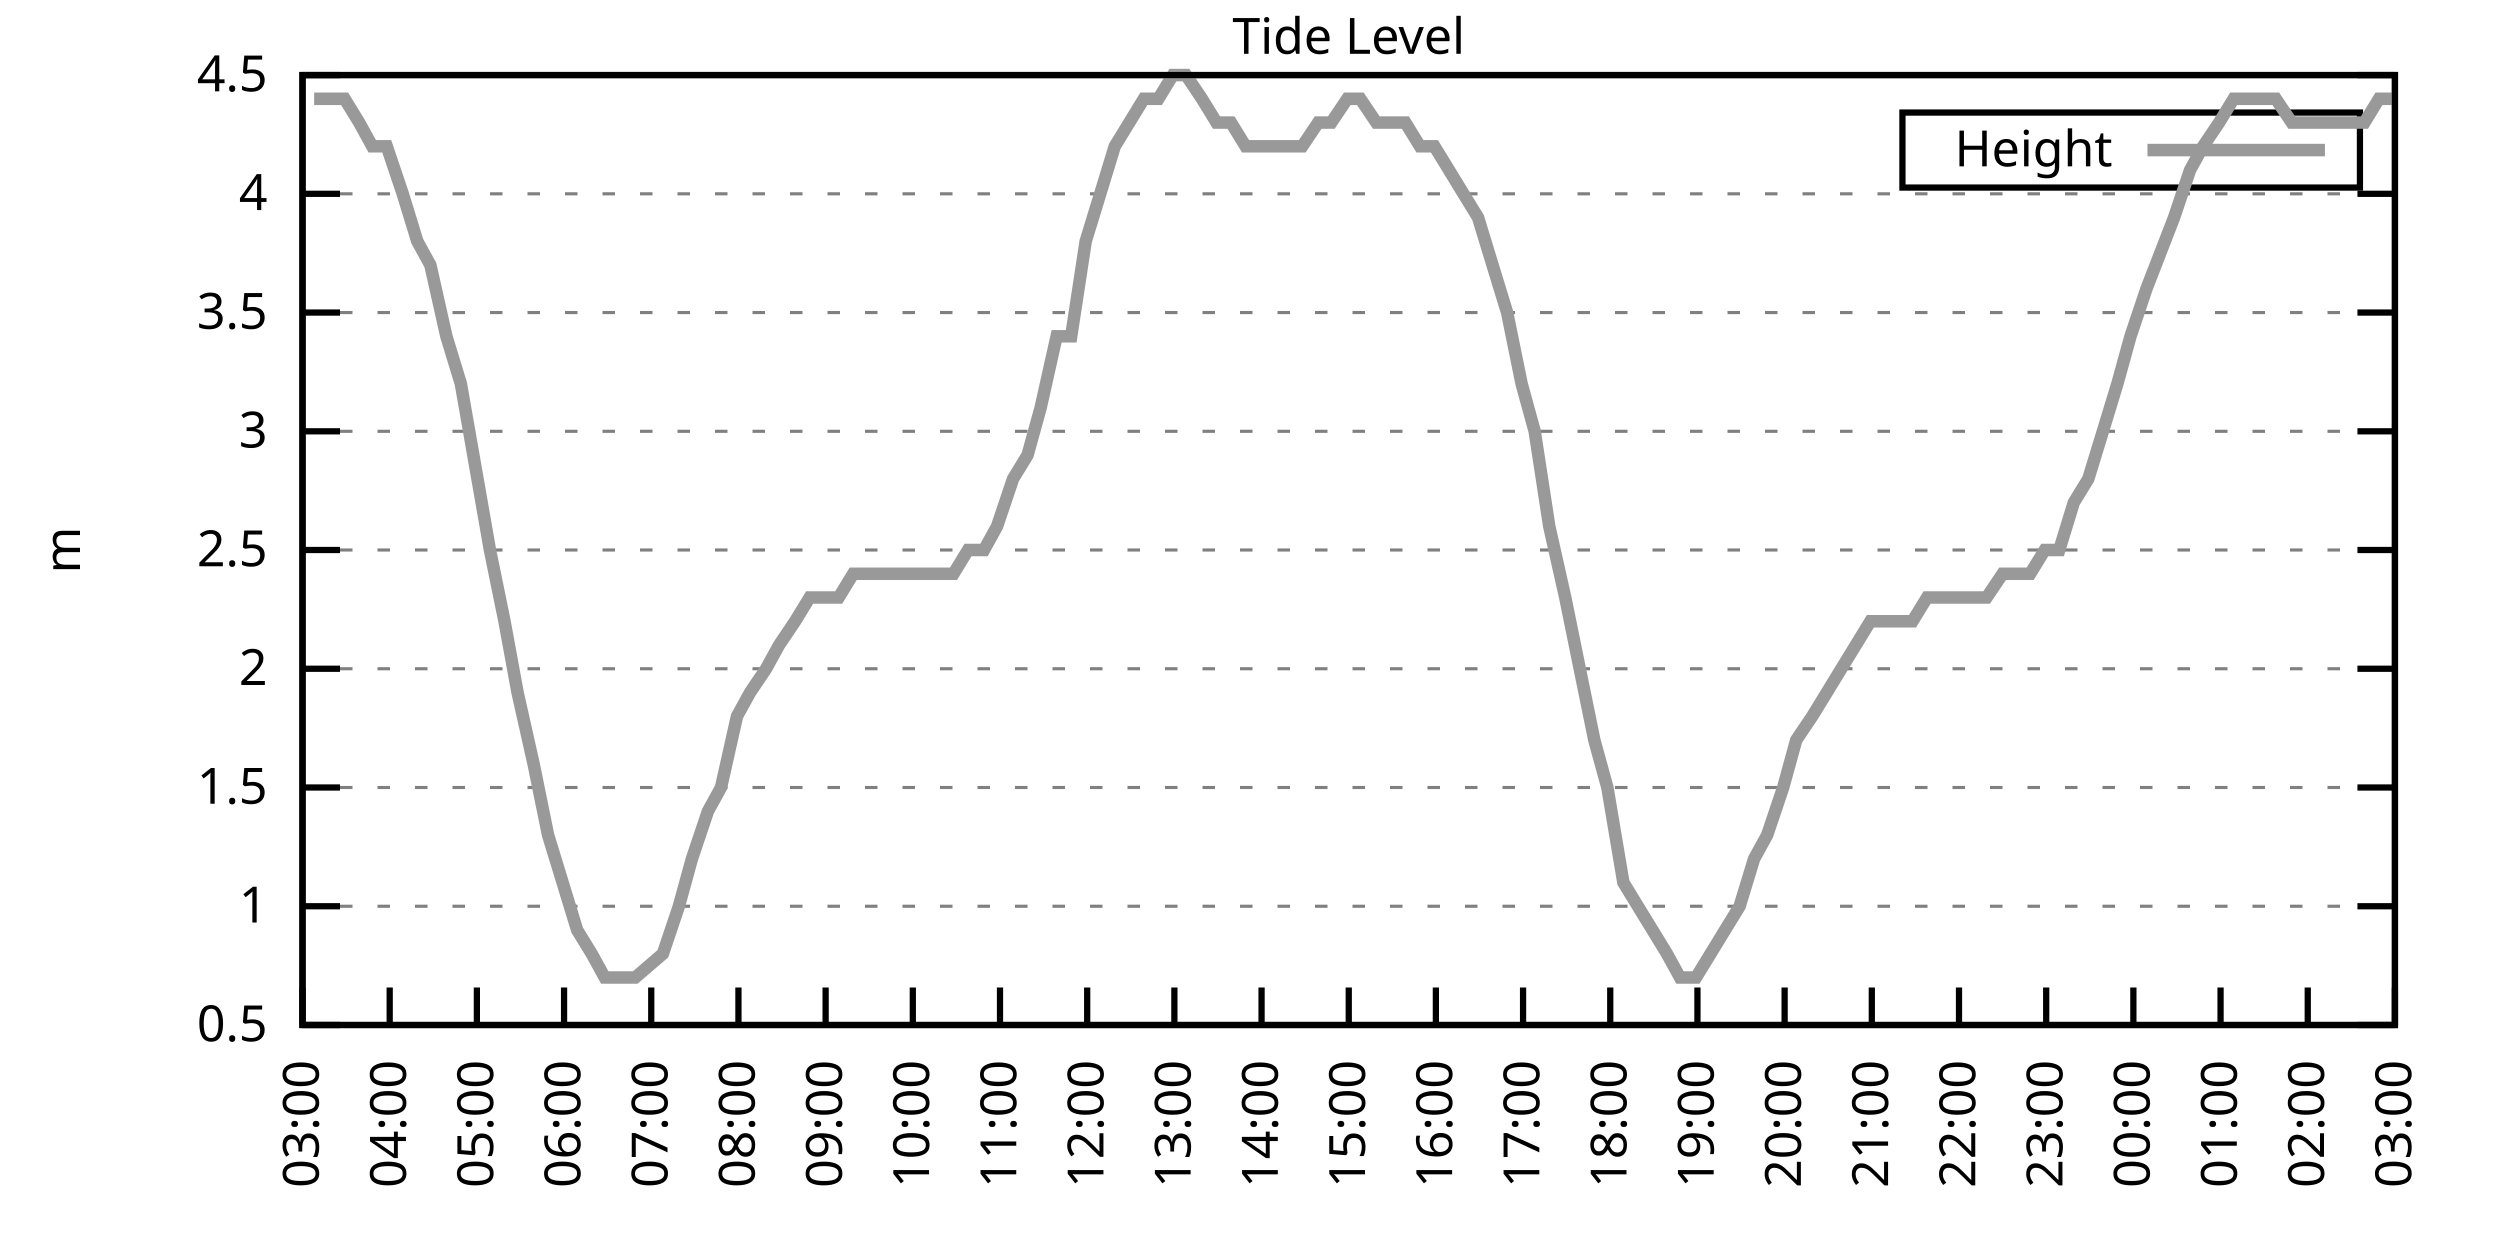
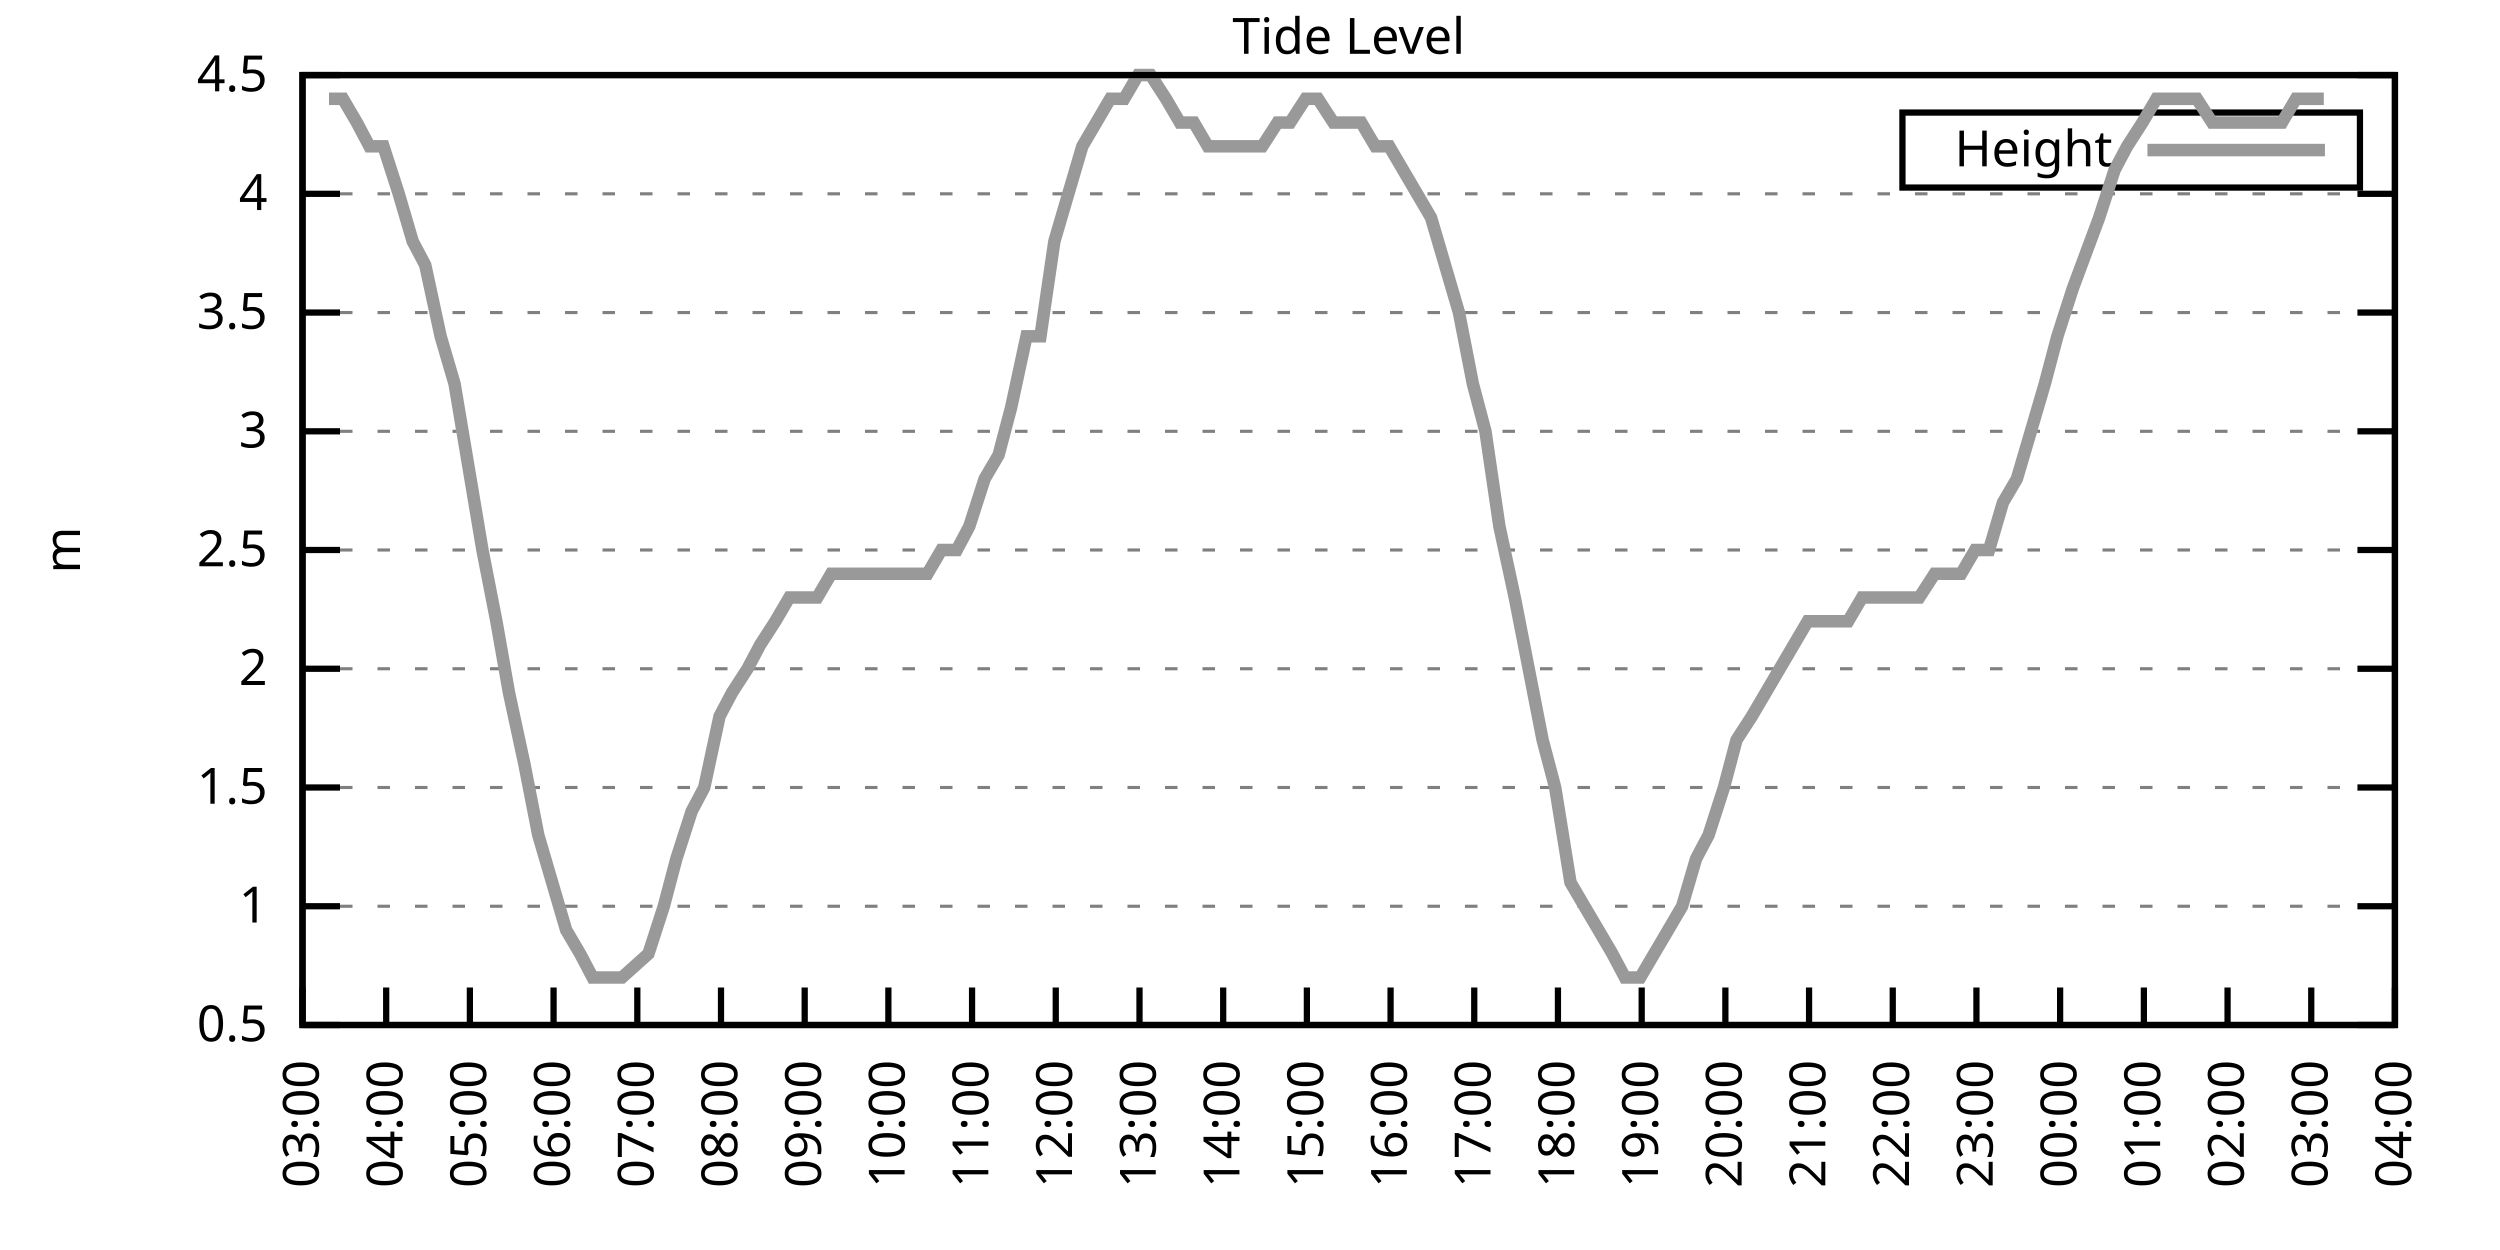
<svg xmlns="http://www.w3.org/2000/svg" xmlns:xlink="http://www.w3.org/1999/xlink" width="400" height="200" viewBox="0 0 400 200">
  <g id="gnuplot_canvas">
    <rect x="0" y="0" width="400" height="200" fill="none" />
    <defs>
      <circle id="gpDot" r="0.5" stroke-width="0.5" stroke="currentColor" />
      <path id="gpPt0" stroke-width="0.333" stroke="currentColor" d="M-1,0 h2 M0,-1 v2" />
      <path id="gpPt1" stroke-width="0.333" stroke="currentColor" d="M-1,-1 L1,1 M1,-1 L-1,1" />
      <path id="gpPt2" stroke-width="0.333" stroke="currentColor" d="M-1,0 L1,0 M0,-1 L0,1 M-1,-1 L1,1 M-1,1 L1,-1" />
      <rect id="gpPt3" stroke-width="0.333" stroke="currentColor" x="-1" y="-1" width="2" height="2" />
      <rect id="gpPt4" stroke-width="0.333" stroke="currentColor" fill="currentColor" x="-1" y="-1" width="2" height="2" />
      <circle id="gpPt5" stroke-width="0.333" stroke="currentColor" cx="0" cy="0" r="1" />
      <use xlink:href="#gpPt5" id="gpPt6" fill="currentColor" stroke="none" />
      <path id="gpPt7" stroke-width="0.333" stroke="currentColor" d="M0,-1.33 L-1.33,0.67 L1.33,0.67 z" />
      <use xlink:href="#gpPt7" id="gpPt8" fill="currentColor" stroke="none" />
      <use xlink:href="#gpPt7" id="gpPt9" stroke="currentColor" transform="rotate(180)" />
      <use xlink:href="#gpPt9" id="gpPt10" fill="currentColor" stroke="none" />
      <use xlink:href="#gpPt3" id="gpPt11" stroke="currentColor" transform="rotate(45)" />
      <use xlink:href="#gpPt11" id="gpPt12" fill="currentColor" stroke="none" />
      <path id="gpPt13" stroke-width="0.333" stroke="currentColor" d="M0,1.330 L1.265,0.411 L0.782,-1.067 L-0.782,-1.076 L-1.265,0.411 z" />
      <use xlink:href="#gpPt13" id="gpPt14" fill="currentColor" stroke="none" />
      <filter id="textbox" filterUnits="objectBoundingBox" x="0" y="0" height="1" width="1">
        <feFlood flood-color="white" flood-opacity="1" result="bgnd" />
        <feComposite in="SourceGraphic" in2="bgnd" operator="atop" />
      </filter>
      <filter id="greybox" filterUnits="objectBoundingBox" x="0" y="0" height="1" width="1">
        <feFlood flood-color="lightgrey" flood-opacity="1" result="grey" />
        <feComposite in="SourceGraphic" in2="grey" operator="atop" />
      </filter>
    </defs>
    <g fill="none" color="white" stroke="currentColor" stroke-width="1.00" stroke-linecap="butt" stroke-linejoin="miter">
</g>
    <g fill="none" color="black" stroke="currentColor" stroke-width="1.00" stroke-linecap="butt" stroke-linejoin="miter">
      <g stroke="none" shape-rendering="crispEdges">
        <polygon fill="rgb(255, 255, 255)" points="48.40,164.00 383.18,164.00 383.18,12.02 48.40,12.02 " />
      </g>
    </g>
    <g fill="none" color="black" stroke="currentColor" stroke-width="1.00" stroke-linecap="butt" stroke-linejoin="miter">
</g>
    <g fill="none" color="black" stroke="black" stroke-width="0.50" stroke-linecap="butt" stroke-linejoin="miter">
</g>
    <g fill="none" color="gray" stroke="currentColor" stroke-width="0.50" stroke-linecap="butt" stroke-linejoin="miter">
      <path stroke="gray" stroke-dasharray="2,4" class="gridline" d="M48.40,164.00 L383.19,164.00  " />
    </g>
    <g fill="none" color="gray" stroke="gray" stroke-width="1.00" stroke-linecap="butt" stroke-linejoin="miter">
</g>
    <g fill="none" color="black" stroke="currentColor" stroke-width="1.00" stroke-linecap="butt" stroke-linejoin="miter">
      <path stroke="black" d="M48.40,164.00 L54.40,164.00 M383.19,164.00 L377.19,164.00  " />
      <g transform="translate(42.80,166.60)" stroke="none" fill="black" font-family="Sans" font-size="8.00" text-anchor="end">
        <text>
          <tspan font-family="Sans"> 0.5</tspan>
        </text>
      </g>
    </g>
    <g fill="none" color="black" stroke="currentColor" stroke-width="1.00" stroke-linecap="butt" stroke-linejoin="miter">
</g>
    <g fill="none" color="black" stroke="black" stroke-width="0.50" stroke-linecap="butt" stroke-linejoin="miter">
</g>
    <g fill="none" color="gray" stroke="currentColor" stroke-width="0.50" stroke-linecap="butt" stroke-linejoin="miter">
      <path stroke="gray" stroke-dasharray="2,4" class="gridline" d="M48.40,145.00 L383.19,145.00  " />
    </g>
    <g fill="none" color="gray" stroke="gray" stroke-width="1.00" stroke-linecap="butt" stroke-linejoin="miter">
</g>
    <g fill="none" color="black" stroke="currentColor" stroke-width="1.00" stroke-linecap="butt" stroke-linejoin="miter">
      <path stroke="black" d="M48.40,145.00 L54.40,145.00 M383.19,145.00 L377.19,145.00  " />
      <g transform="translate(42.80,147.60)" stroke="none" fill="black" font-family="Sans" font-size="8.00" text-anchor="end">
        <text>
          <tspan font-family="Sans"> 1</tspan>
        </text>
      </g>
    </g>
    <g fill="none" color="black" stroke="currentColor" stroke-width="1.00" stroke-linecap="butt" stroke-linejoin="miter">
</g>
    <g fill="none" color="black" stroke="black" stroke-width="0.50" stroke-linecap="butt" stroke-linejoin="miter">
</g>
    <g fill="none" color="gray" stroke="currentColor" stroke-width="0.50" stroke-linecap="butt" stroke-linejoin="miter">
      <path stroke="gray" stroke-dasharray="2,4" class="gridline" d="M48.40,126.00 L383.19,126.00  " />
    </g>
    <g fill="none" color="gray" stroke="gray" stroke-width="1.00" stroke-linecap="butt" stroke-linejoin="miter">
</g>
    <g fill="none" color="black" stroke="currentColor" stroke-width="1.00" stroke-linecap="butt" stroke-linejoin="miter">
      <path stroke="black" d="M48.40,126.00 L54.40,126.00 M383.19,126.00 L377.19,126.00  " />
      <g transform="translate(42.80,128.60)" stroke="none" fill="black" font-family="Sans" font-size="8.00" text-anchor="end">
        <text>
          <tspan font-family="Sans"> 1.5</tspan>
        </text>
      </g>
    </g>
    <g fill="none" color="black" stroke="currentColor" stroke-width="1.00" stroke-linecap="butt" stroke-linejoin="miter">
</g>
    <g fill="none" color="black" stroke="black" stroke-width="0.50" stroke-linecap="butt" stroke-linejoin="miter">
</g>
    <g fill="none" color="gray" stroke="currentColor" stroke-width="0.50" stroke-linecap="butt" stroke-linejoin="miter">
      <path stroke="gray" stroke-dasharray="2,4" class="gridline" d="M48.40,107.00 L383.19,107.00  " />
    </g>
    <g fill="none" color="gray" stroke="gray" stroke-width="1.00" stroke-linecap="butt" stroke-linejoin="miter">
</g>
    <g fill="none" color="black" stroke="currentColor" stroke-width="1.00" stroke-linecap="butt" stroke-linejoin="miter">
      <path stroke="black" d="M48.40,107.00 L54.40,107.00 M383.19,107.00 L377.19,107.00  " />
      <g transform="translate(42.80,109.60)" stroke="none" fill="black" font-family="Sans" font-size="8.00" text-anchor="end">
        <text>
          <tspan font-family="Sans"> 2</tspan>
        </text>
      </g>
    </g>
    <g fill="none" color="black" stroke="currentColor" stroke-width="1.00" stroke-linecap="butt" stroke-linejoin="miter">
</g>
    <g fill="none" color="black" stroke="black" stroke-width="0.50" stroke-linecap="butt" stroke-linejoin="miter">
</g>
    <g fill="none" color="gray" stroke="currentColor" stroke-width="0.50" stroke-linecap="butt" stroke-linejoin="miter">
      <path stroke="gray" stroke-dasharray="2,4" class="gridline" d="M48.40,88.00 L383.19,88.00  " />
    </g>
    <g fill="none" color="gray" stroke="gray" stroke-width="1.00" stroke-linecap="butt" stroke-linejoin="miter">
</g>
    <g fill="none" color="black" stroke="currentColor" stroke-width="1.00" stroke-linecap="butt" stroke-linejoin="miter">
      <path stroke="black" d="M48.40,88.00 L54.40,88.00 M383.19,88.00 L377.19,88.00  " />
      <g transform="translate(42.80,90.60)" stroke="none" fill="black" font-family="Sans" font-size="8.00" text-anchor="end">
        <text>
          <tspan font-family="Sans"> 2.5</tspan>
        </text>
      </g>
    </g>
    <g fill="none" color="black" stroke="currentColor" stroke-width="1.00" stroke-linecap="butt" stroke-linejoin="miter">
</g>
    <g fill="none" color="black" stroke="black" stroke-width="0.50" stroke-linecap="butt" stroke-linejoin="miter">
</g>
    <g fill="none" color="gray" stroke="currentColor" stroke-width="0.50" stroke-linecap="butt" stroke-linejoin="miter">
      <path stroke="gray" stroke-dasharray="2,4" class="gridline" d="M48.40,69.01 L383.19,69.01  " />
    </g>
    <g fill="none" color="gray" stroke="gray" stroke-width="1.00" stroke-linecap="butt" stroke-linejoin="miter">
</g>
    <g fill="none" color="black" stroke="currentColor" stroke-width="1.00" stroke-linecap="butt" stroke-linejoin="miter">
      <path stroke="black" d="M48.40,69.01 L54.40,69.01 M383.19,69.01 L377.19,69.01  " />
      <g transform="translate(42.80,71.61)" stroke="none" fill="black" font-family="Sans" font-size="8.00" text-anchor="end">
        <text>
          <tspan font-family="Sans"> 3</tspan>
        </text>
      </g>
    </g>
    <g fill="none" color="black" stroke="currentColor" stroke-width="1.00" stroke-linecap="butt" stroke-linejoin="miter">
</g>
    <g fill="none" color="black" stroke="black" stroke-width="0.50" stroke-linecap="butt" stroke-linejoin="miter">
</g>
    <g fill="none" color="gray" stroke="currentColor" stroke-width="0.50" stroke-linecap="butt" stroke-linejoin="miter">
      <path stroke="gray" stroke-dasharray="2,4" class="gridline" d="M48.40,50.01 L383.19,50.01  " />
    </g>
    <g fill="none" color="gray" stroke="gray" stroke-width="1.00" stroke-linecap="butt" stroke-linejoin="miter">
</g>
    <g fill="none" color="black" stroke="currentColor" stroke-width="1.00" stroke-linecap="butt" stroke-linejoin="miter">
      <path stroke="black" d="M48.40,50.01 L54.40,50.01 M383.19,50.01 L377.19,50.01  " />
      <g transform="translate(42.80,52.61)" stroke="none" fill="black" font-family="Sans" font-size="8.00" text-anchor="end">
        <text>
          <tspan font-family="Sans"> 3.5</tspan>
        </text>
      </g>
    </g>
    <g fill="none" color="black" stroke="currentColor" stroke-width="1.00" stroke-linecap="butt" stroke-linejoin="miter">
</g>
    <g fill="none" color="black" stroke="black" stroke-width="0.50" stroke-linecap="butt" stroke-linejoin="miter">
</g>
    <g fill="none" color="gray" stroke="currentColor" stroke-width="0.50" stroke-linecap="butt" stroke-linejoin="miter">
      <path stroke="gray" stroke-dasharray="2,4" class="gridline" d="M48.40,31.01 L383.19,31.01  " />
    </g>
    <g fill="none" color="gray" stroke="gray" stroke-width="1.00" stroke-linecap="butt" stroke-linejoin="miter">
</g>
    <g fill="none" color="black" stroke="currentColor" stroke-width="1.00" stroke-linecap="butt" stroke-linejoin="miter">
      <path stroke="black" d="M48.40,31.01 L54.40,31.01 M383.19,31.01 L377.19,31.01  " />
      <g transform="translate(42.80,33.61)" stroke="none" fill="black" font-family="Sans" font-size="8.00" text-anchor="end">
        <text>
          <tspan font-family="Sans"> 4</tspan>
        </text>
      </g>
    </g>
    <g fill="none" color="black" stroke="currentColor" stroke-width="1.00" stroke-linecap="butt" stroke-linejoin="miter">
</g>
    <g fill="none" color="black" stroke="black" stroke-width="0.50" stroke-linecap="butt" stroke-linejoin="miter">
</g>
    <g fill="none" color="gray" stroke="currentColor" stroke-width="0.50" stroke-linecap="butt" stroke-linejoin="miter">
      <path stroke="gray" stroke-dasharray="2,4" class="gridline" d="M48.40,12.01 L383.19,12.01  " />
    </g>
    <g fill="none" color="gray" stroke="gray" stroke-width="1.00" stroke-linecap="butt" stroke-linejoin="miter">
</g>
    <g fill="none" color="black" stroke="currentColor" stroke-width="1.00" stroke-linecap="butt" stroke-linejoin="miter">
      <path stroke="black" d="M48.40,12.01 L54.40,12.01 M383.19,12.01 L377.19,12.01  " />
      <g transform="translate(42.80,14.61)" stroke="none" fill="black" font-family="Sans" font-size="8.00" text-anchor="end">
        <text>
          <tspan font-family="Sans"> 4.5</tspan>
        </text>
      </g>
    </g>
    <g fill="none" color="black" stroke="currentColor" stroke-width="1.00" stroke-linecap="butt" stroke-linejoin="miter">
      <path stroke="black" d="M48.40,164.00 L48.40,158.00  " />
      <g transform="translate(51.00,169.60) rotate(270.00)" stroke="none" fill="black" font-family="Sans" font-size="8.00" text-anchor="end">
        <text>
          <tspan font-family="Sans">03:00</tspan>
        </text>
      </g>
    </g>
    <g fill="none" color="black" stroke="currentColor" stroke-width="1.00" stroke-linecap="butt" stroke-linejoin="miter">
-       <path stroke="black" d="M62.35,164.00 L62.35,158.00  " />
-       <g transform="translate(64.95,169.60) rotate(270.00)" stroke="none" fill="black" font-family="Sans" font-size="8.00" text-anchor="end">
+       <path stroke="black" d="M61.79,164.00 L61.79,158.00  " />
+       <g transform="translate(64.39,169.60) rotate(270.00)" stroke="none" fill="black" font-family="Sans" font-size="8.00" text-anchor="end">
        <text>
          <tspan font-family="Sans">04:00</tspan>
        </text>
      </g>
    </g>
    <g fill="none" color="black" stroke="currentColor" stroke-width="1.00" stroke-linecap="butt" stroke-linejoin="miter">
-       <path stroke="black" d="M76.30,164.00 L76.30,158.00  " />
-       <g transform="translate(78.90,169.60) rotate(270.00)" stroke="none" fill="black" font-family="Sans" font-size="8.00" text-anchor="end">
+       <path stroke="black" d="M75.18,164.00 L75.18,158.00  " />
+       <g transform="translate(77.78,169.60) rotate(270.00)" stroke="none" fill="black" font-family="Sans" font-size="8.00" text-anchor="end">
        <text>
          <tspan font-family="Sans">05:00</tspan>
        </text>
      </g>
    </g>
    <g fill="none" color="black" stroke="currentColor" stroke-width="1.00" stroke-linecap="butt" stroke-linejoin="miter">
-       <path stroke="black" d="M90.25,164.00 L90.25,158.00  " />
-       <g transform="translate(92.85,169.60) rotate(270.00)" stroke="none" fill="black" font-family="Sans" font-size="8.00" text-anchor="end">
+       <path stroke="black" d="M88.57,164.00 L88.57,158.00  " />
+       <g transform="translate(91.17,169.60) rotate(270.00)" stroke="none" fill="black" font-family="Sans" font-size="8.00" text-anchor="end">
        <text>
          <tspan font-family="Sans">06:00</tspan>
        </text>
      </g>
    </g>
    <g fill="none" color="black" stroke="currentColor" stroke-width="1.00" stroke-linecap="butt" stroke-linejoin="miter">
-       <path stroke="black" d="M104.20,164.00 L104.20,158.00  " />
-       <g transform="translate(106.80,169.60) rotate(270.00)" stroke="none" fill="black" font-family="Sans" font-size="8.00" text-anchor="end">
+       <path stroke="black" d="M101.97,164.00 L101.97,158.00  " />
+       <g transform="translate(104.57,169.60) rotate(270.00)" stroke="none" fill="black" font-family="Sans" font-size="8.00" text-anchor="end">
        <text>
          <tspan font-family="Sans">07:00</tspan>
        </text>
      </g>
    </g>
    <g fill="none" color="black" stroke="currentColor" stroke-width="1.00" stroke-linecap="butt" stroke-linejoin="miter">
-       <path stroke="black" d="M118.15,164.00 L118.15,158.00  " />
-       <g transform="translate(120.75,169.60) rotate(270.00)" stroke="none" fill="black" font-family="Sans" font-size="8.00" text-anchor="end">
+       <path stroke="black" d="M115.36,164.00 L115.36,158.00  " />
+       <g transform="translate(117.96,169.60) rotate(270.00)" stroke="none" fill="black" font-family="Sans" font-size="8.00" text-anchor="end">
        <text>
          <tspan font-family="Sans">08:00</tspan>
        </text>
      </g>
    </g>
    <g fill="none" color="black" stroke="currentColor" stroke-width="1.00" stroke-linecap="butt" stroke-linejoin="miter">
-       <path stroke="black" d="M132.10,164.00 L132.10,158.00  " />
-       <g transform="translate(134.70,169.60) rotate(270.00)" stroke="none" fill="black" font-family="Sans" font-size="8.00" text-anchor="end">
+       <path stroke="black" d="M128.75,164.00 L128.75,158.00  " />
+       <g transform="translate(131.35,169.60) rotate(270.00)" stroke="none" fill="black" font-family="Sans" font-size="8.00" text-anchor="end">
        <text>
          <tspan font-family="Sans">09:00</tspan>
        </text>
      </g>
    </g>
    <g fill="none" color="black" stroke="currentColor" stroke-width="1.00" stroke-linecap="butt" stroke-linejoin="miter">
-       <path stroke="black" d="M146.05,164.00 L146.05,158.00  " />
-       <g transform="translate(148.65,169.60) rotate(270.00)" stroke="none" fill="black" font-family="Sans" font-size="8.00" text-anchor="end">
+       <path stroke="black" d="M142.14,164.00 L142.14,158.00  " />
+       <g transform="translate(144.74,169.60) rotate(270.00)" stroke="none" fill="black" font-family="Sans" font-size="8.00" text-anchor="end">
        <text>
          <tspan font-family="Sans">10:00</tspan>
        </text>
      </g>
    </g>
    <g fill="none" color="black" stroke="currentColor" stroke-width="1.00" stroke-linecap="butt" stroke-linejoin="miter">
-       <path stroke="black" d="M160.00,164.00 L160.00,158.00  " />
-       <g transform="translate(162.60,169.60) rotate(270.00)" stroke="none" fill="black" font-family="Sans" font-size="8.00" text-anchor="end">
+       <path stroke="black" d="M155.53,164.00 L155.53,158.00  " />
+       <g transform="translate(158.13,169.60) rotate(270.00)" stroke="none" fill="black" font-family="Sans" font-size="8.00" text-anchor="end">
        <text>
          <tspan font-family="Sans">11:00</tspan>
        </text>
      </g>
    </g>
    <g fill="none" color="black" stroke="currentColor" stroke-width="1.00" stroke-linecap="butt" stroke-linejoin="miter">
-       <path stroke="black" d="M173.95,164.00 L173.95,158.00  " />
-       <g transform="translate(176.55,169.60) rotate(270.00)" stroke="none" fill="black" font-family="Sans" font-size="8.00" text-anchor="end">
+       <path stroke="black" d="M168.92,164.00 L168.92,158.00  " />
+       <g transform="translate(171.52,169.60) rotate(270.00)" stroke="none" fill="black" font-family="Sans" font-size="8.00" text-anchor="end">
        <text>
          <tspan font-family="Sans">12:00</tspan>
        </text>
      </g>
    </g>
    <g fill="none" color="black" stroke="currentColor" stroke-width="1.00" stroke-linecap="butt" stroke-linejoin="miter">
-       <path stroke="black" d="M187.90,164.00 L187.90,158.00  " />
-       <g transform="translate(190.50,169.60) rotate(270.00)" stroke="none" fill="black" font-family="Sans" font-size="8.00" text-anchor="end">
+       <path stroke="black" d="M182.32,164.00 L182.32,158.00  " />
+       <g transform="translate(184.92,169.60) rotate(270.00)" stroke="none" fill="black" font-family="Sans" font-size="8.00" text-anchor="end">
        <text>
          <tspan font-family="Sans">13:00</tspan>
        </text>
      </g>
    </g>
    <g fill="none" color="black" stroke="currentColor" stroke-width="1.00" stroke-linecap="butt" stroke-linejoin="miter">
-       <path stroke="black" d="M201.85,164.00 L201.85,158.00  " />
-       <g transform="translate(204.45,169.60) rotate(270.00)" stroke="none" fill="black" font-family="Sans" font-size="8.00" text-anchor="end">
+       <path stroke="black" d="M195.71,164.00 L195.71,158.00  " />
+       <g transform="translate(198.31,169.60) rotate(270.00)" stroke="none" fill="black" font-family="Sans" font-size="8.00" text-anchor="end">
        <text>
          <tspan font-family="Sans">14:00</tspan>
        </text>
      </g>
    </g>
    <g fill="none" color="black" stroke="currentColor" stroke-width="1.00" stroke-linecap="butt" stroke-linejoin="miter">
-       <path stroke="black" d="M215.80,164.00 L215.80,158.00  " />
-       <g transform="translate(218.40,169.60) rotate(270.00)" stroke="none" fill="black" font-family="Sans" font-size="8.00" text-anchor="end">
+       <path stroke="black" d="M209.10,164.00 L209.10,158.00  " />
+       <g transform="translate(211.70,169.60) rotate(270.00)" stroke="none" fill="black" font-family="Sans" font-size="8.00" text-anchor="end">
        <text>
          <tspan font-family="Sans">15:00</tspan>
        </text>
      </g>
    </g>
    <g fill="none" color="black" stroke="currentColor" stroke-width="1.00" stroke-linecap="butt" stroke-linejoin="miter">
-       <path stroke="black" d="M229.74,164.00 L229.74,158.00  " />
-       <g transform="translate(232.34,169.60) rotate(270.00)" stroke="none" fill="black" font-family="Sans" font-size="8.00" text-anchor="end">
+       <path stroke="black" d="M222.49,164.00 L222.49,158.00  " />
+       <g transform="translate(225.09,169.60) rotate(270.00)" stroke="none" fill="black" font-family="Sans" font-size="8.00" text-anchor="end">
        <text>
          <tspan font-family="Sans">16:00</tspan>
        </text>
      </g>
    </g>
    <g fill="none" color="black" stroke="currentColor" stroke-width="1.00" stroke-linecap="butt" stroke-linejoin="miter">
-       <path stroke="black" d="M243.69,164.00 L243.69,158.00  " />
-       <g transform="translate(246.29,169.60) rotate(270.00)" stroke="none" fill="black" font-family="Sans" font-size="8.00" text-anchor="end">
+       <path stroke="black" d="M235.88,164.00 L235.88,158.00  " />
+       <g transform="translate(238.48,169.60) rotate(270.00)" stroke="none" fill="black" font-family="Sans" font-size="8.00" text-anchor="end">
        <text>
          <tspan font-family="Sans">17:00</tspan>
        </text>
      </g>
    </g>
    <g fill="none" color="black" stroke="currentColor" stroke-width="1.00" stroke-linecap="butt" stroke-linejoin="miter">
-       <path stroke="black" d="M257.64,164.00 L257.64,158.00  " />
-       <g transform="translate(260.24,169.60) rotate(270.00)" stroke="none" fill="black" font-family="Sans" font-size="8.00" text-anchor="end">
+       <path stroke="black" d="M249.27,164.00 L249.27,158.00  " />
+       <g transform="translate(251.87,169.60) rotate(270.00)" stroke="none" fill="black" font-family="Sans" font-size="8.00" text-anchor="end">
        <text>
          <tspan font-family="Sans">18:00</tspan>
        </text>
      </g>
    </g>
    <g fill="none" color="black" stroke="currentColor" stroke-width="1.00" stroke-linecap="butt" stroke-linejoin="miter">
-       <path stroke="black" d="M271.59,164.00 L271.59,158.00  " />
-       <g transform="translate(274.19,169.60) rotate(270.00)" stroke="none" fill="black" font-family="Sans" font-size="8.00" text-anchor="end">
+       <path stroke="black" d="M262.67,164.00 L262.67,158.00  " />
+       <g transform="translate(265.27,169.60) rotate(270.00)" stroke="none" fill="black" font-family="Sans" font-size="8.00" text-anchor="end">
        <text>
          <tspan font-family="Sans">19:00</tspan>
        </text>
      </g>
    </g>
    <g fill="none" color="black" stroke="currentColor" stroke-width="1.00" stroke-linecap="butt" stroke-linejoin="miter">
-       <path stroke="black" d="M285.54,164.00 L285.54,158.00  " />
-       <g transform="translate(288.14,169.60) rotate(270.00)" stroke="none" fill="black" font-family="Sans" font-size="8.00" text-anchor="end">
+       <path stroke="black" d="M276.06,164.00 L276.06,158.00  " />
+       <g transform="translate(278.66,169.60) rotate(270.00)" stroke="none" fill="black" font-family="Sans" font-size="8.00" text-anchor="end">
        <text>
          <tspan font-family="Sans">20:00</tspan>
        </text>
      </g>
    </g>
    <g fill="none" color="black" stroke="currentColor" stroke-width="1.00" stroke-linecap="butt" stroke-linejoin="miter">
-       <path stroke="black" d="M299.49,164.00 L299.49,158.00  " />
-       <g transform="translate(302.09,169.60) rotate(270.00)" stroke="none" fill="black" font-family="Sans" font-size="8.00" text-anchor="end">
+       <path stroke="black" d="M289.45,164.00 L289.45,158.00  " />
+       <g transform="translate(292.05,169.60) rotate(270.00)" stroke="none" fill="black" font-family="Sans" font-size="8.00" text-anchor="end">
        <text>
          <tspan font-family="Sans">21:00</tspan>
        </text>
      </g>
    </g>
    <g fill="none" color="black" stroke="currentColor" stroke-width="1.00" stroke-linecap="butt" stroke-linejoin="miter">
-       <path stroke="black" d="M313.44,164.00 L313.44,158.00  " />
-       <g transform="translate(316.04,169.60) rotate(270.00)" stroke="none" fill="black" font-family="Sans" font-size="8.00" text-anchor="end">
+       <path stroke="black" d="M302.84,164.00 L302.84,158.00  " />
+       <g transform="translate(305.44,169.60) rotate(270.00)" stroke="none" fill="black" font-family="Sans" font-size="8.00" text-anchor="end">
        <text>
          <tspan font-family="Sans">22:00</tspan>
        </text>
      </g>
    </g>
    <g fill="none" color="black" stroke="currentColor" stroke-width="1.00" stroke-linecap="butt" stroke-linejoin="miter">
-       <path stroke="black" d="M327.39,164.00 L327.39,158.00  " />
-       <g transform="translate(329.99,169.60) rotate(270.00)" stroke="none" fill="black" font-family="Sans" font-size="8.00" text-anchor="end">
+       <path stroke="black" d="M316.23,164.00 L316.23,158.00  " />
+       <g transform="translate(318.83,169.60) rotate(270.00)" stroke="none" fill="black" font-family="Sans" font-size="8.00" text-anchor="end">
        <text>
          <tspan font-family="Sans">23:00</tspan>
        </text>
      </g>
    </g>
    <g fill="none" color="black" stroke="currentColor" stroke-width="1.00" stroke-linecap="butt" stroke-linejoin="miter">
-       <path stroke="black" d="M341.34,164.00 L341.34,158.00  " />
-       <g transform="translate(343.94,169.60) rotate(270.00)" stroke="none" fill="black" font-family="Sans" font-size="8.00" text-anchor="end">
+       <path stroke="black" d="M329.62,164.00 L329.62,158.00  " />
+       <g transform="translate(332.22,169.60) rotate(270.00)" stroke="none" fill="black" font-family="Sans" font-size="8.00" text-anchor="end">
        <text>
          <tspan font-family="Sans">00:00</tspan>
        </text>
      </g>
    </g>
    <g fill="none" color="black" stroke="currentColor" stroke-width="1.00" stroke-linecap="butt" stroke-linejoin="miter">
-       <path stroke="black" d="M355.29,164.00 L355.29,158.00  " />
-       <g transform="translate(357.89,169.60) rotate(270.00)" stroke="none" fill="black" font-family="Sans" font-size="8.00" text-anchor="end">
+       <path stroke="black" d="M343.02,164.00 L343.02,158.00  " />
+       <g transform="translate(345.62,169.60) rotate(270.00)" stroke="none" fill="black" font-family="Sans" font-size="8.00" text-anchor="end">
        <text>
          <tspan font-family="Sans">01:00</tspan>
        </text>
      </g>
    </g>
    <g fill="none" color="black" stroke="currentColor" stroke-width="1.00" stroke-linecap="butt" stroke-linejoin="miter">
-       <path stroke="black" d="M369.24,164.00 L369.24,158.00  " />
-       <g transform="translate(371.84,169.60) rotate(270.00)" stroke="none" fill="black" font-family="Sans" font-size="8.00" text-anchor="end">
+       <path stroke="black" d="M356.41,164.00 L356.41,158.00  " />
+       <g transform="translate(359.01,169.60) rotate(270.00)" stroke="none" fill="black" font-family="Sans" font-size="8.00" text-anchor="end">
        <text>
          <tspan font-family="Sans">02:00</tspan>
+         </text>
+       </g>
+     </g>
+     <g fill="none" color="black" stroke="currentColor" stroke-width="1.00" stroke-linecap="butt" stroke-linejoin="miter">
+       <path stroke="black" d="M369.80,164.00 L369.80,158.00  " />
+       <g transform="translate(372.40,169.60) rotate(270.00)" stroke="none" fill="black" font-family="Sans" font-size="8.00" text-anchor="end">
+         <text>
+           <tspan font-family="Sans">03:00</tspan>
        </text>
      </g>
    </g>
    <g fill="none" color="black" stroke="currentColor" stroke-width="1.00" stroke-linecap="butt" stroke-linejoin="miter">
      <path stroke="black" d="M383.19,164.00 L383.19,158.00  " />
      <g transform="translate(385.79,169.60) rotate(270.00)" stroke="none" fill="black" font-family="Sans" font-size="8.00" text-anchor="end">
        <text>
-           <tspan font-family="Sans">03:00</tspan>
+           <tspan font-family="Sans">04:00</tspan>
        </text>
      </g>
    </g>
    <g fill="none" color="black" stroke="currentColor" stroke-width="1.00" stroke-linecap="butt" stroke-linejoin="miter">
</g>
    <g fill="none" color="black" stroke="currentColor" stroke-width="1.00" stroke-linecap="butt" stroke-linejoin="miter">
      <path stroke="black" d="M48.40,12.01 L48.40,164.00 L383.19,164.00 L383.19,12.01 L48.40,12.01 Z  " />
    </g>
    <g fill="none" color="black" stroke="currentColor" stroke-width="1.00" stroke-linecap="butt" stroke-linejoin="miter">
</g>
    <g fill="none" color="black" stroke="currentColor" stroke-width="1.00" stroke-linecap="butt" stroke-linejoin="miter">
      <path stroke="black" d="M304.39,30.01 L304.39,18.01 L377.59,18.01 L377.59,30.01 L304.39,30.01 Z  " />
    </g>
    <g id="Tide_level_plot_1">
      <g fill="none" color="white" stroke="black" stroke-width="2.00" stroke-linecap="butt" stroke-linejoin="miter">
</g>
      <g fill="none" color="black" stroke="currentColor" stroke-width="2.00" stroke-linecap="butt" stroke-linejoin="miter">
        <g transform="translate(337.99,26.61)" stroke="none" fill="black" font-family="Sans" font-size="8.00" text-anchor="end">
          <text>
            <tspan font-family="Sans">Height</tspan>
          </text>
        </g>
      </g>
      <g fill="none" color="black" stroke="currentColor" stroke-width="2.00" stroke-linecap="butt" stroke-linejoin="miter">
-         <path stroke="rgb(153, 153, 153)" d="M343.59,24.01 L371.99,24.01 M50.26,15.81 L52.82,15.81 L55.14,15.81 L57.47,19.61 L59.56,23.41 L61.88,23.41   L64.44,31.01 L66.77,38.61 L68.86,42.41 L71.42,53.81 L73.74,61.41 L78.39,88.00 L80.72,99.40 L82.81,110.80   L85.37,122.20 L87.69,133.60 L90.02,141.20 L92.34,148.80 L94.67,152.60 L96.76,156.40 L99.32,156.40 L101.64,156.40   L106.06,152.60 L108.62,145.00 L110.71,137.40 L113.27,129.80 L115.36,126.00 L117.92,114.60 L120.01,110.80 L122.57,107.00   L124.66,103.20 L127.22,99.40 L129.54,95.60 L131.87,95.60 L134.19,95.60 L136.51,91.80 L138.84,91.80 L140.93,91.80   L143.49,91.80 L145.35,91.80 L148.14,91.80 L150.23,91.80 L152.56,91.80 L154.88,88.00 L157.44,88.00 L159.53,84.21   L162.09,76.61 L164.41,72.81 L166.51,65.21 L169.06,53.81 L171.39,53.81 L173.71,38.61 L176.04,31.01 L178.36,23.41   L180.69,19.61 L183.01,15.81 L185.34,15.81 L187.66,12.01 L189.76,12.01 L192.31,15.81 L194.64,19.61 L196.96,19.61   L199.29,23.41 L201.38,23.41 L203.71,23.41 L206.03,23.41 L208.36,23.41 L210.91,19.61 L213.01,19.61 L215.56,15.81   L217.65,15.81 L220.21,19.61 L222.54,19.61 L224.86,19.61 L227.19,23.41 L229.51,23.41 L231.84,27.21 L234.16,31.01   L236.49,34.81 L238.81,42.41 L241.14,50.01 L243.46,61.41 L245.55,69.01 L247.88,84.21 L250.44,95.60 L252.76,107.00   L255.09,118.40 L257.18,126.00 L259.74,141.20 L262.06,145.00 L264.39,148.80 L266.71,152.60 L268.80,156.40 L271.36,156.40   L273.69,152.60 L276.01,148.80 L278.34,145.00 L280.66,137.40 L282.75,133.60 L285.31,126.00 L287.40,118.40 L289.96,114.60   L292.29,110.80 L294.61,107.00 L296.94,103.20 L299.26,99.40 L301.58,99.40 L303.91,99.40 L306.00,99.40 L308.33,95.60   L310.88,95.60 L312.98,95.60 L315.30,95.60 L317.86,95.60 L320.42,91.80 L322.51,91.80 L324.83,91.80 L327.16,88.00   L329.48,88.00 L331.81,80.41 L334.13,76.61 L336.46,69.01 L338.78,61.41 L340.88,53.81 L343.43,46.21 L347.85,34.81   L350.41,27.21 L352.50,23.41 L355.06,19.61 L357.38,15.81 L359.71,15.81 L361.80,15.81 L364.13,15.81 L366.68,19.61   L369.01,19.61 L371.10,19.61 L373.66,19.61 L375.75,19.61 L378.31,19.61 L380.63,15.81 L382.96,15.81  " />
+         <path stroke="rgb(153, 153, 153)" d="M343.59,24.01 L371.99,24.01 M52.64,15.81 L54.87,15.81 L57.10,19.61 L59.11,23.41 L61.35,23.41 L63.80,31.01   L66.03,38.61 L68.04,42.41 L70.50,53.81 L72.73,61.41 L77.19,88.00 L79.42,99.40 L81.43,110.80 L83.89,122.20   L86.12,133.60 L88.35,141.20 L90.58,148.80 L92.82,152.60 L94.82,156.40 L97.28,156.40 L99.51,156.40 L103.75,152.60   L106.21,145.00 L108.22,137.40 L110.67,129.80 L112.68,126.00 L115.13,114.60 L117.14,110.80 L119.60,107.00 L121.61,103.20   L124.06,99.40 L126.29,95.60 L128.53,95.60 L130.76,95.60 L132.99,91.80 L135.22,91.80 L137.23,91.80 L139.69,91.80   L141.47,91.80 L144.15,91.80 L146.16,91.80 L148.39,91.80 L150.62,88.00 L153.08,88.00 L155.09,84.21 L157.54,76.61   L159.77,72.81 L161.78,65.21 L164.24,53.81 L166.47,53.81 L168.70,38.61 L170.93,31.01 L173.17,23.41 L175.40,19.61   L177.63,15.81 L179.86,15.81 L182.09,12.01 L184.10,12.01 L186.56,15.81 L188.79,19.61 L191.02,19.61 L193.25,23.41   L195.26,23.41 L197.49,23.41 L199.73,23.41 L201.96,23.41 L204.41,19.61 L206.42,19.61 L208.88,15.81 L210.88,15.81   L213.34,19.61 L215.57,19.61 L217.80,19.61 L220.04,23.41 L222.27,23.41 L224.50,27.21 L226.73,31.01 L228.96,34.81   L231.20,42.41 L233.43,50.01 L235.66,61.41 L237.67,69.01 L239.90,84.21 L242.36,95.60 L244.59,107.00 L246.82,118.40   L248.83,126.00 L251.28,141.20 L253.51,145.00 L255.75,148.80 L257.98,152.60 L259.99,156.40 L262.44,156.40 L264.67,152.60   L266.91,148.80 L269.14,145.00 L271.37,137.40 L273.38,133.60 L275.83,126.00 L277.84,118.40 L280.30,114.60 L282.53,110.80   L284.76,107.00 L286.99,103.20 L289.23,99.40 L291.46,99.40 L293.69,99.40 L295.70,99.40 L297.93,95.60 L300.39,95.60   L302.39,95.60 L304.63,95.60 L307.08,95.60 L309.54,91.80 L311.54,91.80 L313.78,91.80 L316.01,88.00 L318.24,88.00   L320.47,80.41 L322.70,76.61 L324.94,69.01 L327.17,61.41 L329.18,53.81 L331.63,46.21 L335.87,34.81 L338.33,27.21   L340.34,23.41 L342.79,19.61 L345.02,15.81 L347.26,15.81 L349.26,15.81 L351.50,15.81 L353.95,19.61 L356.18,19.61   L358.19,19.61 L360.65,19.61 L362.66,19.61 L365.11,19.61 L367.34,15.81 L369.58,15.81 L371.81,15.81  " />
      </g>
    </g>
    <g fill="none" color="black" stroke="currentColor" stroke-width="2.00" stroke-linecap="butt" stroke-linejoin="miter">
</g>
    <g fill="none" color="black" stroke="black" stroke-width="1.00" stroke-linecap="butt" stroke-linejoin="miter">
</g>
    <g fill="none" color="black" stroke="currentColor" stroke-width="1.00" stroke-linecap="butt" stroke-linejoin="miter">
      <path stroke="black" d="M48.40,12.01 L48.40,164.00 L383.19,164.00 L383.19,12.01 L48.40,12.01 Z  " />
      <g transform="translate(12.80,88.01) rotate(270.00)" stroke="none" fill="black" font-family="Sans" font-size="8.00" text-anchor="middle">
        <text>
          <tspan font-family="Sans">m</tspan>
        </text>
      </g>
    </g>
    <g fill="none" color="black" stroke="currentColor" stroke-width="1.00" stroke-linecap="butt" stroke-linejoin="miter">
</g>
    <g fill="none" color="black" stroke="currentColor" stroke-width="1.00" stroke-linecap="butt" stroke-linejoin="miter">
      <g transform="translate(215.79,8.61)" stroke="none" fill="black" font-family="Sans" font-size="8.00" text-anchor="middle">
        <text>
          <tspan font-family="Sans">Tide Level</tspan>
        </text>
      </g>
    </g>
    <g fill="none" color="black" stroke="currentColor" stroke-width="1.00" stroke-linecap="butt" stroke-linejoin="miter">
</g>
  </g>
</svg>
